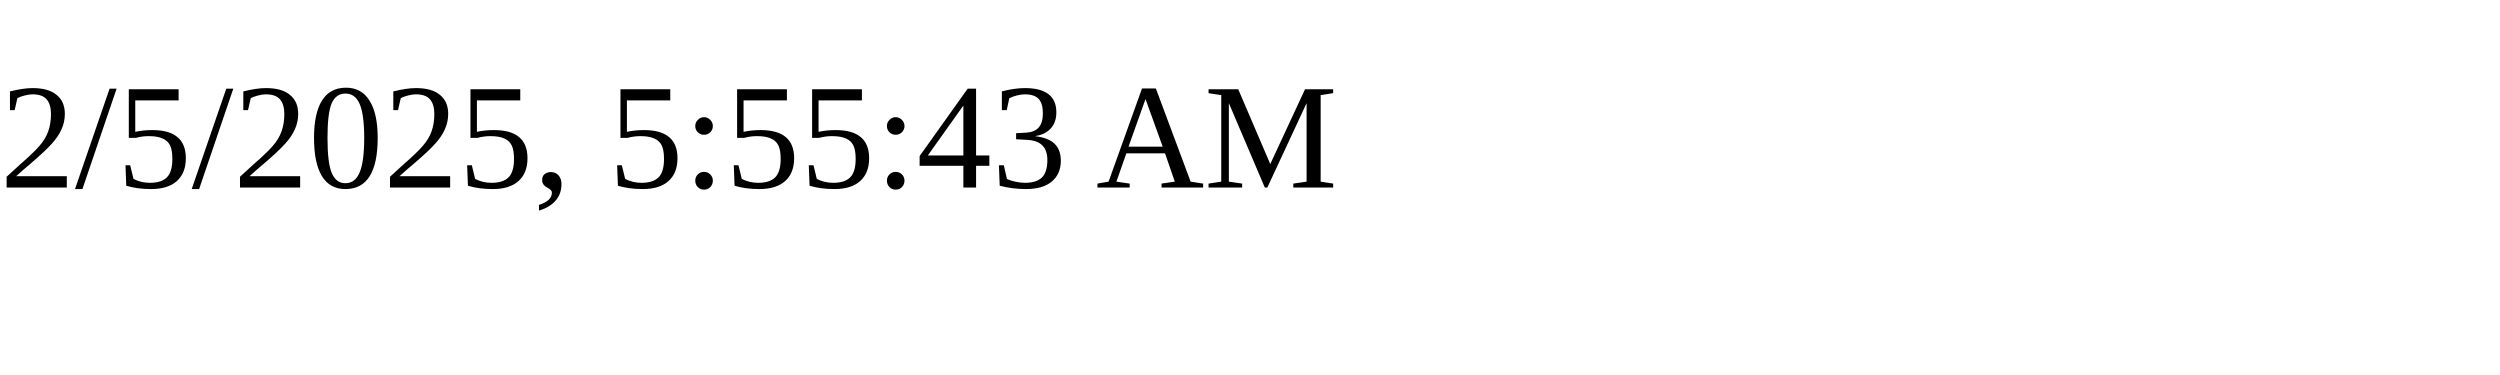
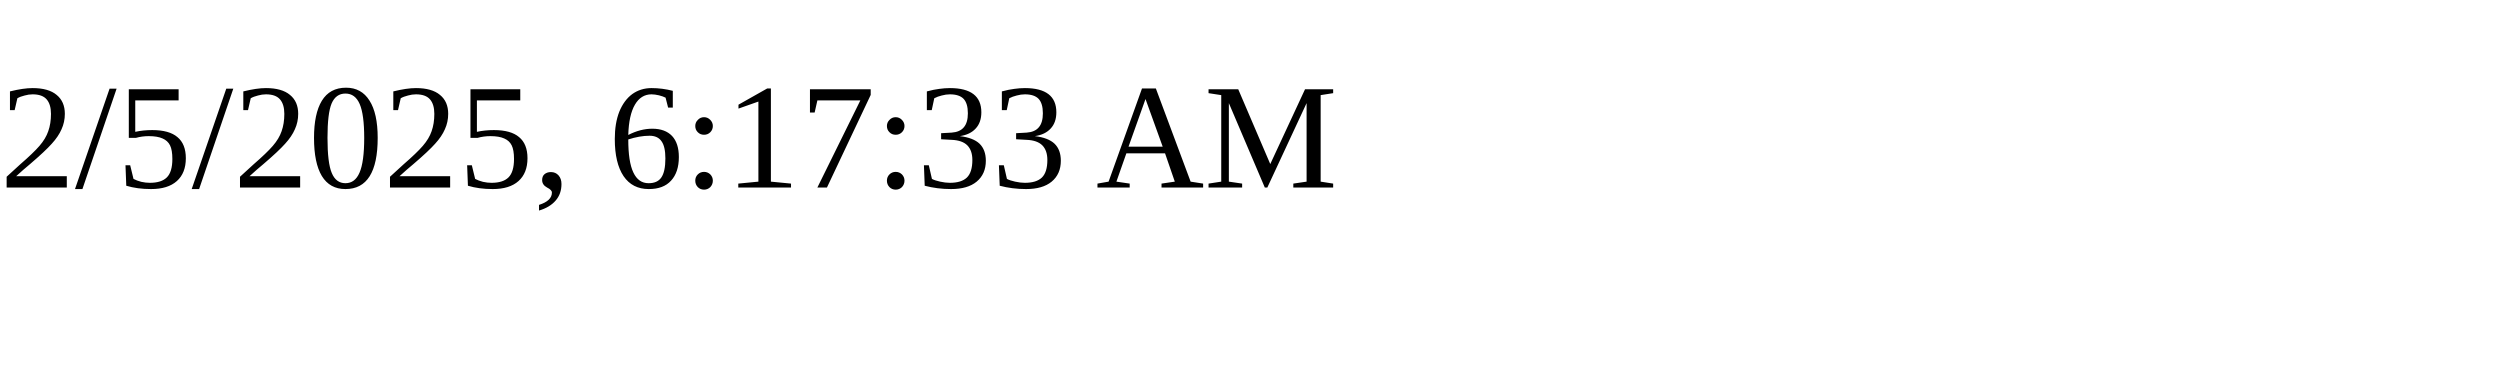
<svg xmlns="http://www.w3.org/2000/svg" height="30" width="200">
-   <text x="0" y="15">2/5/2025, 5:55:43 AM</text>
+   <text x="0" y="15">2/5/2025, 6:17:33 AM</text>
</svg>
